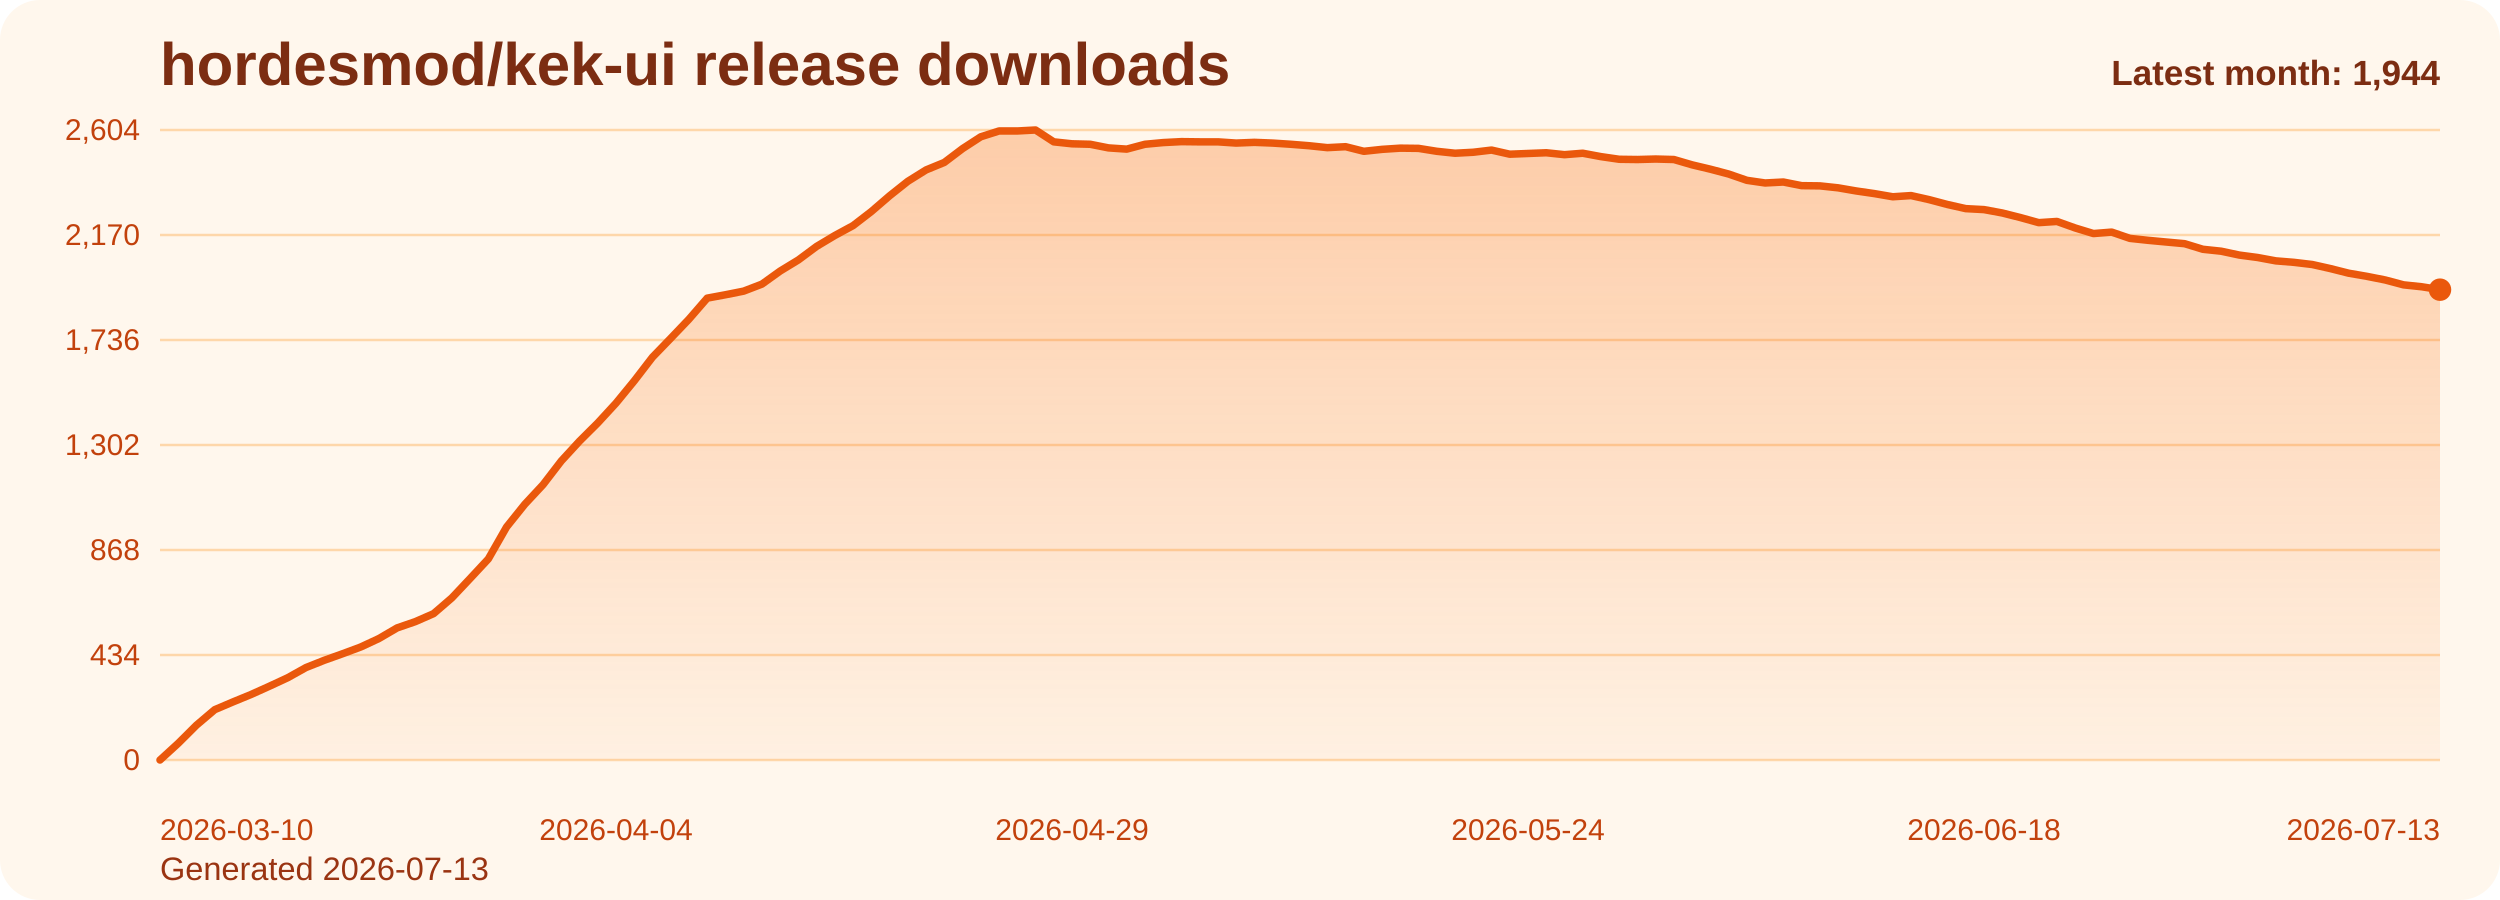
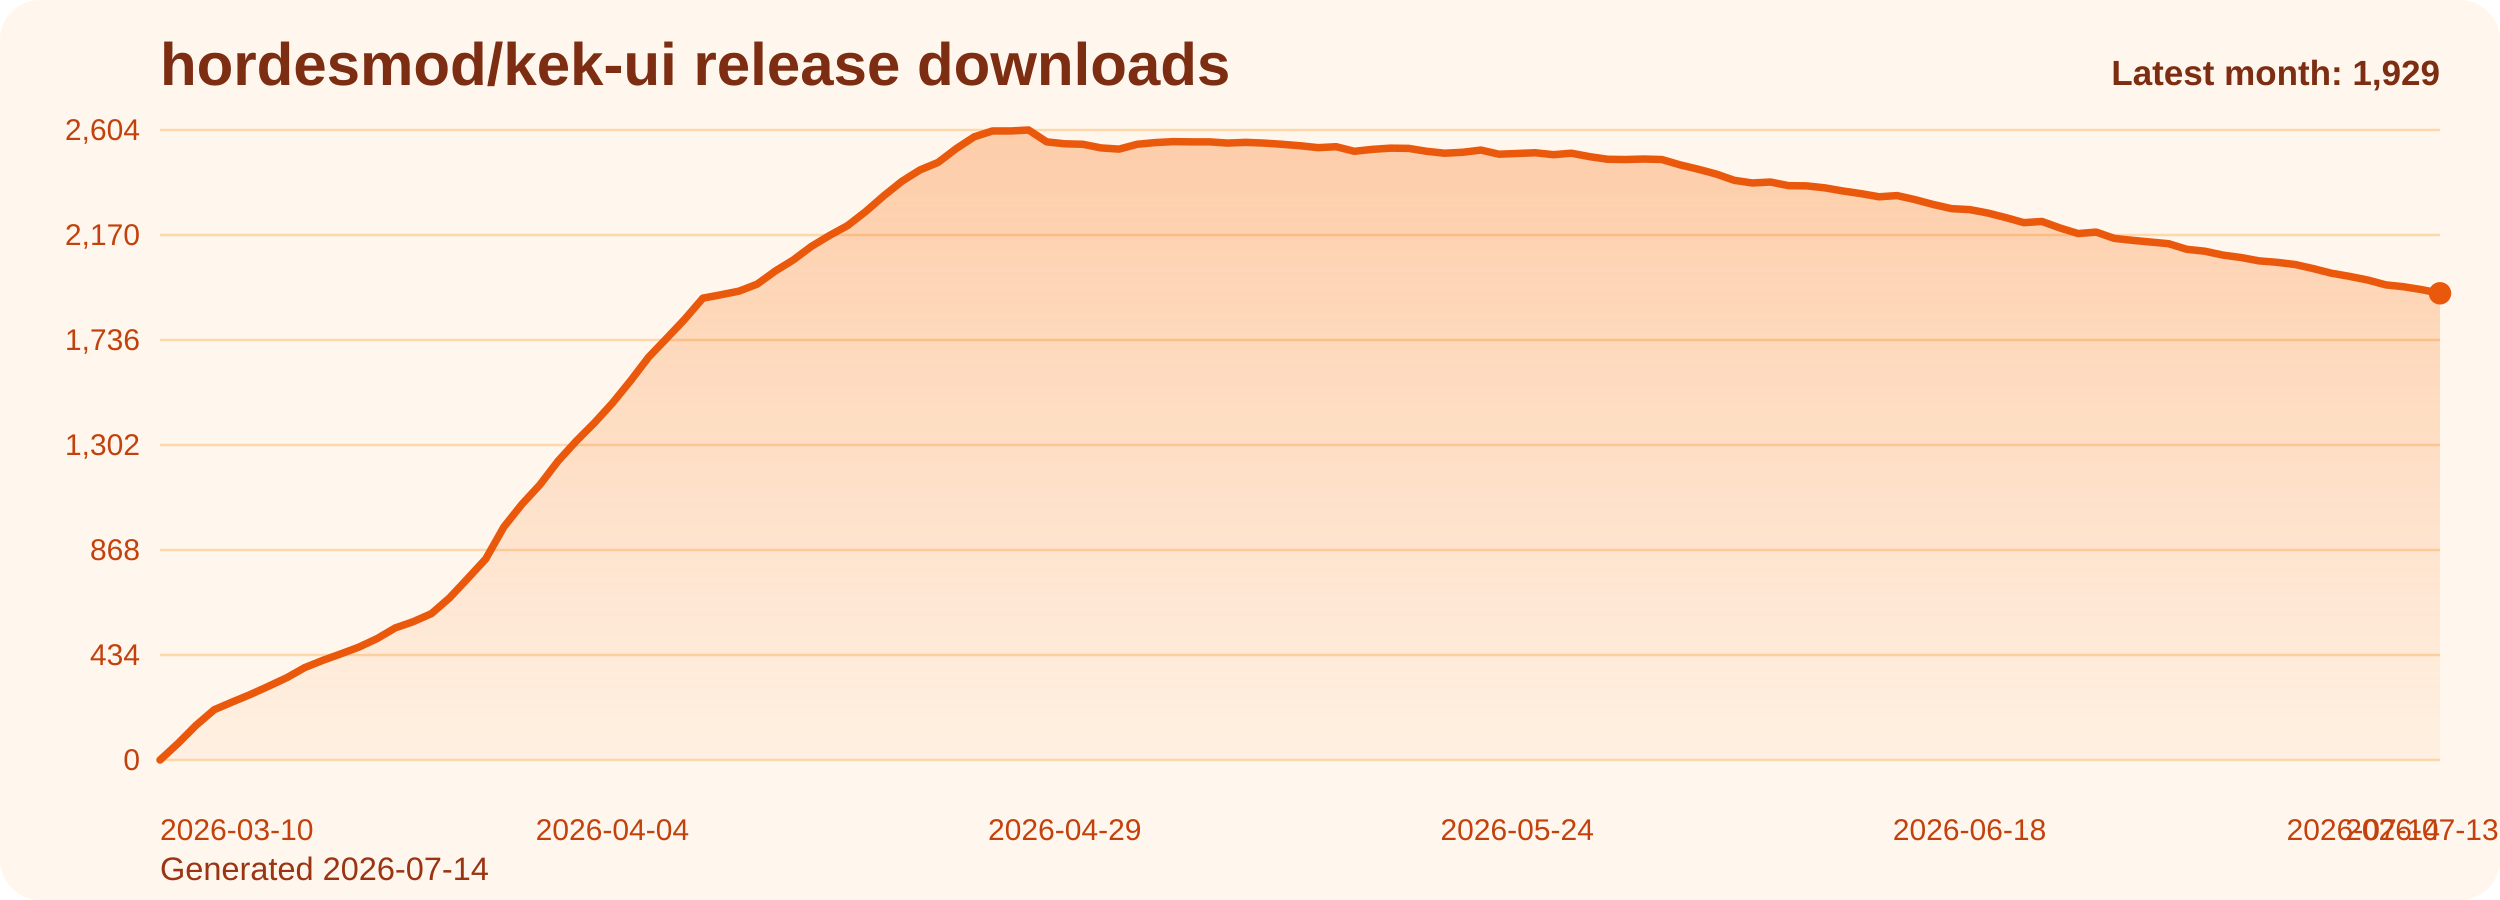
<svg xmlns="http://www.w3.org/2000/svg" viewBox="0 0 1000 360" role="img" aria-label="hordesmod/kek-ui release downloads chart">
  <defs>
    <linearGradient id="fill-monthly-orange" x1="0" y1="0" x2="0" y2="1">
      <stop offset="0%" stop-color="#f97316" stop-opacity="0.32" />
      <stop offset="100%" stop-color="#f97316" stop-opacity="0.05" />
    </linearGradient>
    <style>
      .bg { fill: #fff7ed; }
      .title { font: 700 24px Arial, sans-serif; fill: #7c2d12; }
      .sub { font: 400 13px Arial, sans-serif; fill: #9a3412; }
      .grid { stroke: #fed7aa; stroke-width: 1; }
      .axis { font: 400 12px Arial, sans-serif; fill: #c2410c; }
      .line { fill: none; stroke: #ea580c; stroke-width: 3; stroke-linecap: round; stroke-linejoin: round; }
      .dot { fill: #ea580c; }
      .value { font: 600 11px Arial, sans-serif; fill: #9a3412; }
      .latest { font: 700 14px Arial, sans-serif; fill: #7c2d12; }
    </style>
  </defs>
  <rect class="bg" x="0" y="0" width="1000" height="360" rx="16" />
  <text class="title" x="64" y="34">hordesmod/kek-ui release downloads</text>
-   <text class="sub" x="64" y="352">Generated 2026-07-13</text>
+   <text class="sub" x="64" y="352">Generated 2026-07-14</text>
  <line x1="64" y1="52.00" x2="976" y2="52.00" class="grid" />
  <text x="56" y="56.00" text-anchor="end" class="axis">2,604</text>
  <line x1="64" y1="94.00" x2="976" y2="94.00" class="grid" />
  <text x="56" y="98.00" text-anchor="end" class="axis">2,170</text>
  <line x1="64" y1="136.00" x2="976" y2="136.00" class="grid" />
  <text x="56" y="140.00" text-anchor="end" class="axis">1,736</text>
  <line x1="64" y1="178.00" x2="976" y2="178.00" class="grid" />
  <text x="56" y="182.00" text-anchor="end" class="axis">1,302</text>
  <line x1="64" y1="220.00" x2="976" y2="220.00" class="grid" />
  <text x="56" y="224.00" text-anchor="end" class="axis">868</text>
  <line x1="64" y1="262.00" x2="976" y2="262.00" class="grid" />
  <text x="56" y="266.00" text-anchor="end" class="axis">434</text>
  <line x1="64" y1="304.00" x2="976" y2="304.00" class="grid" />
  <text x="56" y="308.00" text-anchor="end" class="axis">0</text>
-   <path d="M 64.00 304 L 64.00 304.00 L 71.30 297.32 L 78.59 290.06 L 85.89 283.87 L 93.18 280.77 L 100.48 277.77 L 107.78 274.48 L 115.07 271.10 L 122.37 267.03 L 129.66 264.13 L 136.96 261.52 L 144.26 258.81 L 151.55 255.42 L 158.85 251.16 L 166.14 248.65 L 173.44 245.45 L 180.74 239.16 L 188.03 231.42 L 195.33 223.58 L 202.62 210.81 L 209.92 201.71 L 217.22 193.87 L 224.51 184.39 L 231.81 176.45 L 239.10 169.19 L 246.40 161.26 L 253.70 152.35 L 260.99 142.87 L 268.29 135.32 L 275.58 127.68 L 282.88 119.26 L 290.18 117.90 L 297.47 116.45 L 304.77 113.65 L 312.06 108.42 L 319.36 103.97 L 326.66 98.55 L 333.95 94.19 L 341.25 90.23 L 348.54 84.61 L 355.84 78.32 L 363.14 72.52 L 370.43 67.97 L 377.73 64.97 L 385.02 59.45 L 392.32 54.71 L 399.62 52.39 L 406.91 52.39 L 414.21 52.00 L 421.50 56.74 L 428.80 57.52 L 436.10 57.71 L 443.39 59.16 L 450.69 59.65 L 457.98 57.71 L 465.28 57.03 L 472.58 56.65 L 479.87 56.74 L 487.17 56.74 L 494.46 57.23 L 501.76 56.94 L 509.06 57.23 L 516.35 57.71 L 523.65 58.29 L 530.94 59.06 L 538.24 58.68 L 545.54 60.52 L 552.83 59.74 L 560.13 59.26 L 567.42 59.35 L 574.72 60.52 L 582.02 61.29 L 589.31 60.90 L 596.61 60.03 L 603.90 61.68 L 611.20 61.39 L 618.50 61.10 L 625.79 61.87 L 633.09 61.29 L 640.38 62.65 L 647.68 63.71 L 654.98 63.81 L 662.27 63.61 L 669.57 63.81 L 676.86 65.94 L 684.16 67.68 L 691.46 69.61 L 698.75 72.13 L 706.05 73.19 L 713.34 72.81 L 720.64 74.26 L 727.94 74.35 L 735.23 75.13 L 742.53 76.39 L 749.82 77.45 L 757.12 78.71 L 764.42 78.23 L 771.71 79.87 L 779.01 81.81 L 786.30 83.45 L 793.60 83.84 L 800.90 85.19 L 808.19 87.03 L 815.49 89.06 L 822.78 88.58 L 830.08 91.19 L 837.38 93.42 L 844.67 92.84 L 851.97 95.35 L 859.26 96.13 L 866.56 96.81 L 873.86 97.48 L 881.15 99.71 L 888.45 100.48 L 895.74 102.03 L 903.04 103.00 L 910.34 104.35 L 917.63 104.94 L 924.93 105.81 L 932.22 107.45 L 939.52 109.29 L 946.82 110.55 L 954.11 112.00 L 961.41 113.94 L 968.70 114.71 L 976.00 115.87 L 976.00 304 Z" fill="url(#fill-monthly-orange)" />
-   <polyline class="line" points="64.00,304.00 71.30,297.32 78.59,290.06 85.89,283.87 93.18,280.77 100.48,277.77 107.78,274.48 115.07,271.10 122.37,267.03 129.66,264.13 136.96,261.52 144.26,258.81 151.55,255.42 158.85,251.16 166.14,248.65 173.44,245.45 180.74,239.16 188.03,231.42 195.33,223.58 202.62,210.81 209.92,201.71 217.22,193.87 224.51,184.39 231.81,176.45 239.10,169.19 246.40,161.26 253.70,152.35 260.99,142.87 268.29,135.32 275.58,127.68 282.88,119.26 290.18,117.90 297.47,116.45 304.77,113.65 312.06,108.42 319.36,103.97 326.66,98.55 333.95,94.19 341.25,90.23 348.54,84.61 355.84,78.32 363.14,72.52 370.43,67.97 377.73,64.97 385.02,59.45 392.32,54.71 399.62,52.39 406.91,52.39 414.21,52.00 421.50,56.74 428.80,57.52 436.10,57.71 443.39,59.16 450.69,59.65 457.98,57.71 465.28,57.03 472.58,56.65 479.87,56.74 487.17,56.74 494.46,57.23 501.76,56.94 509.06,57.23 516.35,57.71 523.65,58.29 530.94,59.06 538.24,58.68 545.54,60.52 552.83,59.74 560.13,59.26 567.42,59.35 574.72,60.52 582.02,61.29 589.31,60.90 596.61,60.03 603.90,61.68 611.20,61.39 618.50,61.10 625.79,61.87 633.09,61.29 640.38,62.65 647.68,63.71 654.98,63.81 662.27,63.61 669.57,63.81 676.86,65.94 684.16,67.68 691.46,69.61 698.75,72.13 706.05,73.19 713.34,72.81 720.64,74.26 727.94,74.35 735.23,75.13 742.53,76.39 749.82,77.45 757.12,78.71 764.42,78.23 771.71,79.87 779.01,81.81 786.30,83.45 793.60,83.84 800.90,85.19 808.19,87.03 815.49,89.06 822.78,88.58 830.08,91.19 837.38,93.42 844.67,92.84 851.97,95.35 859.26,96.13 866.56,96.81 873.86,97.48 881.15,99.71 888.45,100.48 895.74,102.03 903.04,103.00 910.34,104.35 917.63,104.94 924.93,105.81 932.22,107.45 939.52,109.29 946.82,110.55 954.11,112.00 961.41,113.94 968.70,114.71 976.00,115.87" />
-   <circle class="dot" cx="976.00" cy="115.87" r="4.5" />
+   <path d="M 64.00 304 L 64.00 304.00 L 71.24 297.32 L 78.48 290.06 L 85.71 283.87 L 92.95 280.77 L 100.19 277.77 L 107.43 274.48 L 114.67 271.10 L 121.90 267.03 L 129.14 264.13 L 136.38 261.52 L 143.62 258.81 L 150.86 255.42 L 158.10 251.16 L 165.33 248.65 L 172.57 245.45 L 179.81 239.16 L 187.05 231.42 L 194.29 223.58 L 201.52 210.81 L 208.76 201.71 L 216.00 193.87 L 223.24 184.39 L 230.48 176.45 L 237.71 169.19 L 244.95 161.26 L 252.19 152.35 L 259.43 142.87 L 266.67 135.32 L 273.90 127.68 L 281.14 119.26 L 288.38 117.90 L 295.62 116.45 L 302.86 113.65 L 310.10 108.42 L 317.33 103.97 L 324.57 98.55 L 331.81 94.19 L 339.05 90.23 L 346.29 84.61 L 353.52 78.32 L 360.76 72.52 L 368.00 67.97 L 375.24 64.97 L 382.48 59.45 L 389.71 54.71 L 396.95 52.39 L 404.19 52.39 L 411.43 52.00 L 418.67 56.74 L 425.90 57.52 L 433.14 57.71 L 440.38 59.16 L 447.62 59.65 L 454.86 57.71 L 462.10 57.03 L 469.33 56.65 L 476.57 56.74 L 483.81 56.74 L 491.05 57.23 L 498.29 56.94 L 505.52 57.23 L 512.76 57.71 L 520.00 58.29 L 527.24 59.06 L 534.48 58.68 L 541.71 60.52 L 548.95 59.74 L 556.19 59.26 L 563.43 59.35 L 570.67 60.52 L 577.90 61.29 L 585.14 60.90 L 592.38 60.03 L 599.62 61.68 L 606.86 61.39 L 614.10 61.10 L 621.33 61.87 L 628.57 61.29 L 635.81 62.65 L 643.05 63.71 L 650.29 63.81 L 657.52 63.61 L 664.76 63.81 L 672.00 65.94 L 679.24 67.68 L 686.48 69.61 L 693.71 72.13 L 700.95 73.19 L 708.19 72.81 L 715.43 74.26 L 722.67 74.35 L 729.90 75.13 L 737.14 76.39 L 744.38 77.45 L 751.62 78.71 L 758.86 78.23 L 766.10 79.87 L 773.33 81.81 L 780.57 83.45 L 787.81 83.84 L 795.05 85.19 L 802.29 87.03 L 809.52 89.06 L 816.76 88.58 L 824.00 91.19 L 831.24 93.42 L 838.48 92.84 L 845.71 95.35 L 852.95 96.13 L 860.19 96.81 L 867.43 97.48 L 874.67 99.71 L 881.90 100.48 L 889.14 102.03 L 896.38 103.00 L 903.62 104.35 L 910.86 104.94 L 918.10 105.81 L 925.33 107.45 L 932.57 109.29 L 939.81 110.55 L 947.05 112.00 L 954.29 113.94 L 961.52 114.71 L 968.76 115.87 L 976.00 117.32 L 976.00 304 Z" fill="url(#fill-monthly-orange)" />
+   <polyline class="line" points="64.00,304.00 71.24,297.32 78.48,290.06 85.71,283.87 92.95,280.77 100.19,277.77 107.43,274.48 114.67,271.10 121.90,267.03 129.14,264.13 136.38,261.52 143.62,258.81 150.86,255.42 158.10,251.16 165.33,248.65 172.57,245.45 179.81,239.16 187.05,231.42 194.29,223.58 201.52,210.81 208.76,201.71 216.00,193.87 223.24,184.39 230.48,176.45 237.71,169.19 244.95,161.26 252.19,152.35 259.43,142.87 266.67,135.32 273.90,127.68 281.14,119.26 288.38,117.90 295.62,116.45 302.86,113.65 310.10,108.42 317.33,103.97 324.57,98.55 331.81,94.19 339.05,90.23 346.29,84.61 353.52,78.32 360.76,72.52 368.00,67.97 375.24,64.97 382.48,59.45 389.71,54.71 396.95,52.39 404.19,52.39 411.43,52.00 418.67,56.74 425.90,57.52 433.14,57.71 440.38,59.16 447.62,59.65 454.86,57.71 462.10,57.03 469.33,56.65 476.57,56.74 483.81,56.74 491.05,57.23 498.29,56.94 505.52,57.23 512.76,57.71 520.00,58.29 527.24,59.06 534.48,58.68 541.71,60.52 548.95,59.74 556.19,59.26 563.43,59.35 570.67,60.52 577.90,61.29 585.14,60.90 592.38,60.03 599.62,61.68 606.86,61.39 614.10,61.10 621.33,61.87 628.57,61.29 635.81,62.65 643.05,63.71 650.29,63.81 657.52,63.61 664.76,63.81 672.00,65.94 679.24,67.68 686.48,69.61 693.71,72.13 700.95,73.19 708.19,72.81 715.43,74.26 722.67,74.35 729.90,75.13 737.14,76.39 744.38,77.45 751.62,78.71 758.86,78.23 766.10,79.87 773.33,81.81 780.57,83.45 787.81,83.84 795.05,85.19 802.29,87.03 809.52,89.06 816.76,88.58 824.00,91.19 831.24,93.42 838.48,92.84 845.71,95.35 852.95,96.13 860.19,96.81 867.43,97.48 874.67,99.71 881.90,100.48 889.14,102.03 896.38,103.00 903.62,104.35 910.86,104.94 918.10,105.81 925.33,107.45 932.57,109.29 939.81,110.55 947.05,112.00 954.29,113.94 961.52,114.71 968.76,115.87 976.00,117.32" />
+   <circle class="dot" cx="976.00" cy="117.32" r="4.5" />
  <text class="axis" x="64.00" y="336" text-anchor="start">2026-03-10</text>
-   <text class="axis" x="246.40" y="336" text-anchor="middle">2026-04-04</text>
-   <text class="axis" x="428.80" y="336" text-anchor="middle">2026-04-29</text>
-   <text class="axis" x="611.20" y="336" text-anchor="middle">2026-05-24</text>
-   <text class="axis" x="793.60" y="336" text-anchor="middle">2026-06-18</text>
-   <text class="axis" x="976.00" y="336" text-anchor="end">2026-07-13</text>
-   <text class="latest" x="976" y="34" text-anchor="end">Latest month: 1,944</text>
+   <text class="axis" x="244.95" y="336" text-anchor="middle">2026-04-04</text>
+   <text class="axis" x="425.90" y="336" text-anchor="middle">2026-04-29</text>
+   <text class="axis" x="606.86" y="336" text-anchor="middle">2026-05-24</text>
+   <text class="axis" x="787.81" y="336" text-anchor="middle">2026-06-18</text>
+   <text class="axis" x="968.76" y="336" text-anchor="middle">2026-07-13</text>
+   <text class="axis" x="976.00" y="336" text-anchor="end">2026-07-14</text>
+   <text class="latest" x="976" y="34" text-anchor="end">Latest month: 1,929</text>
</svg>
